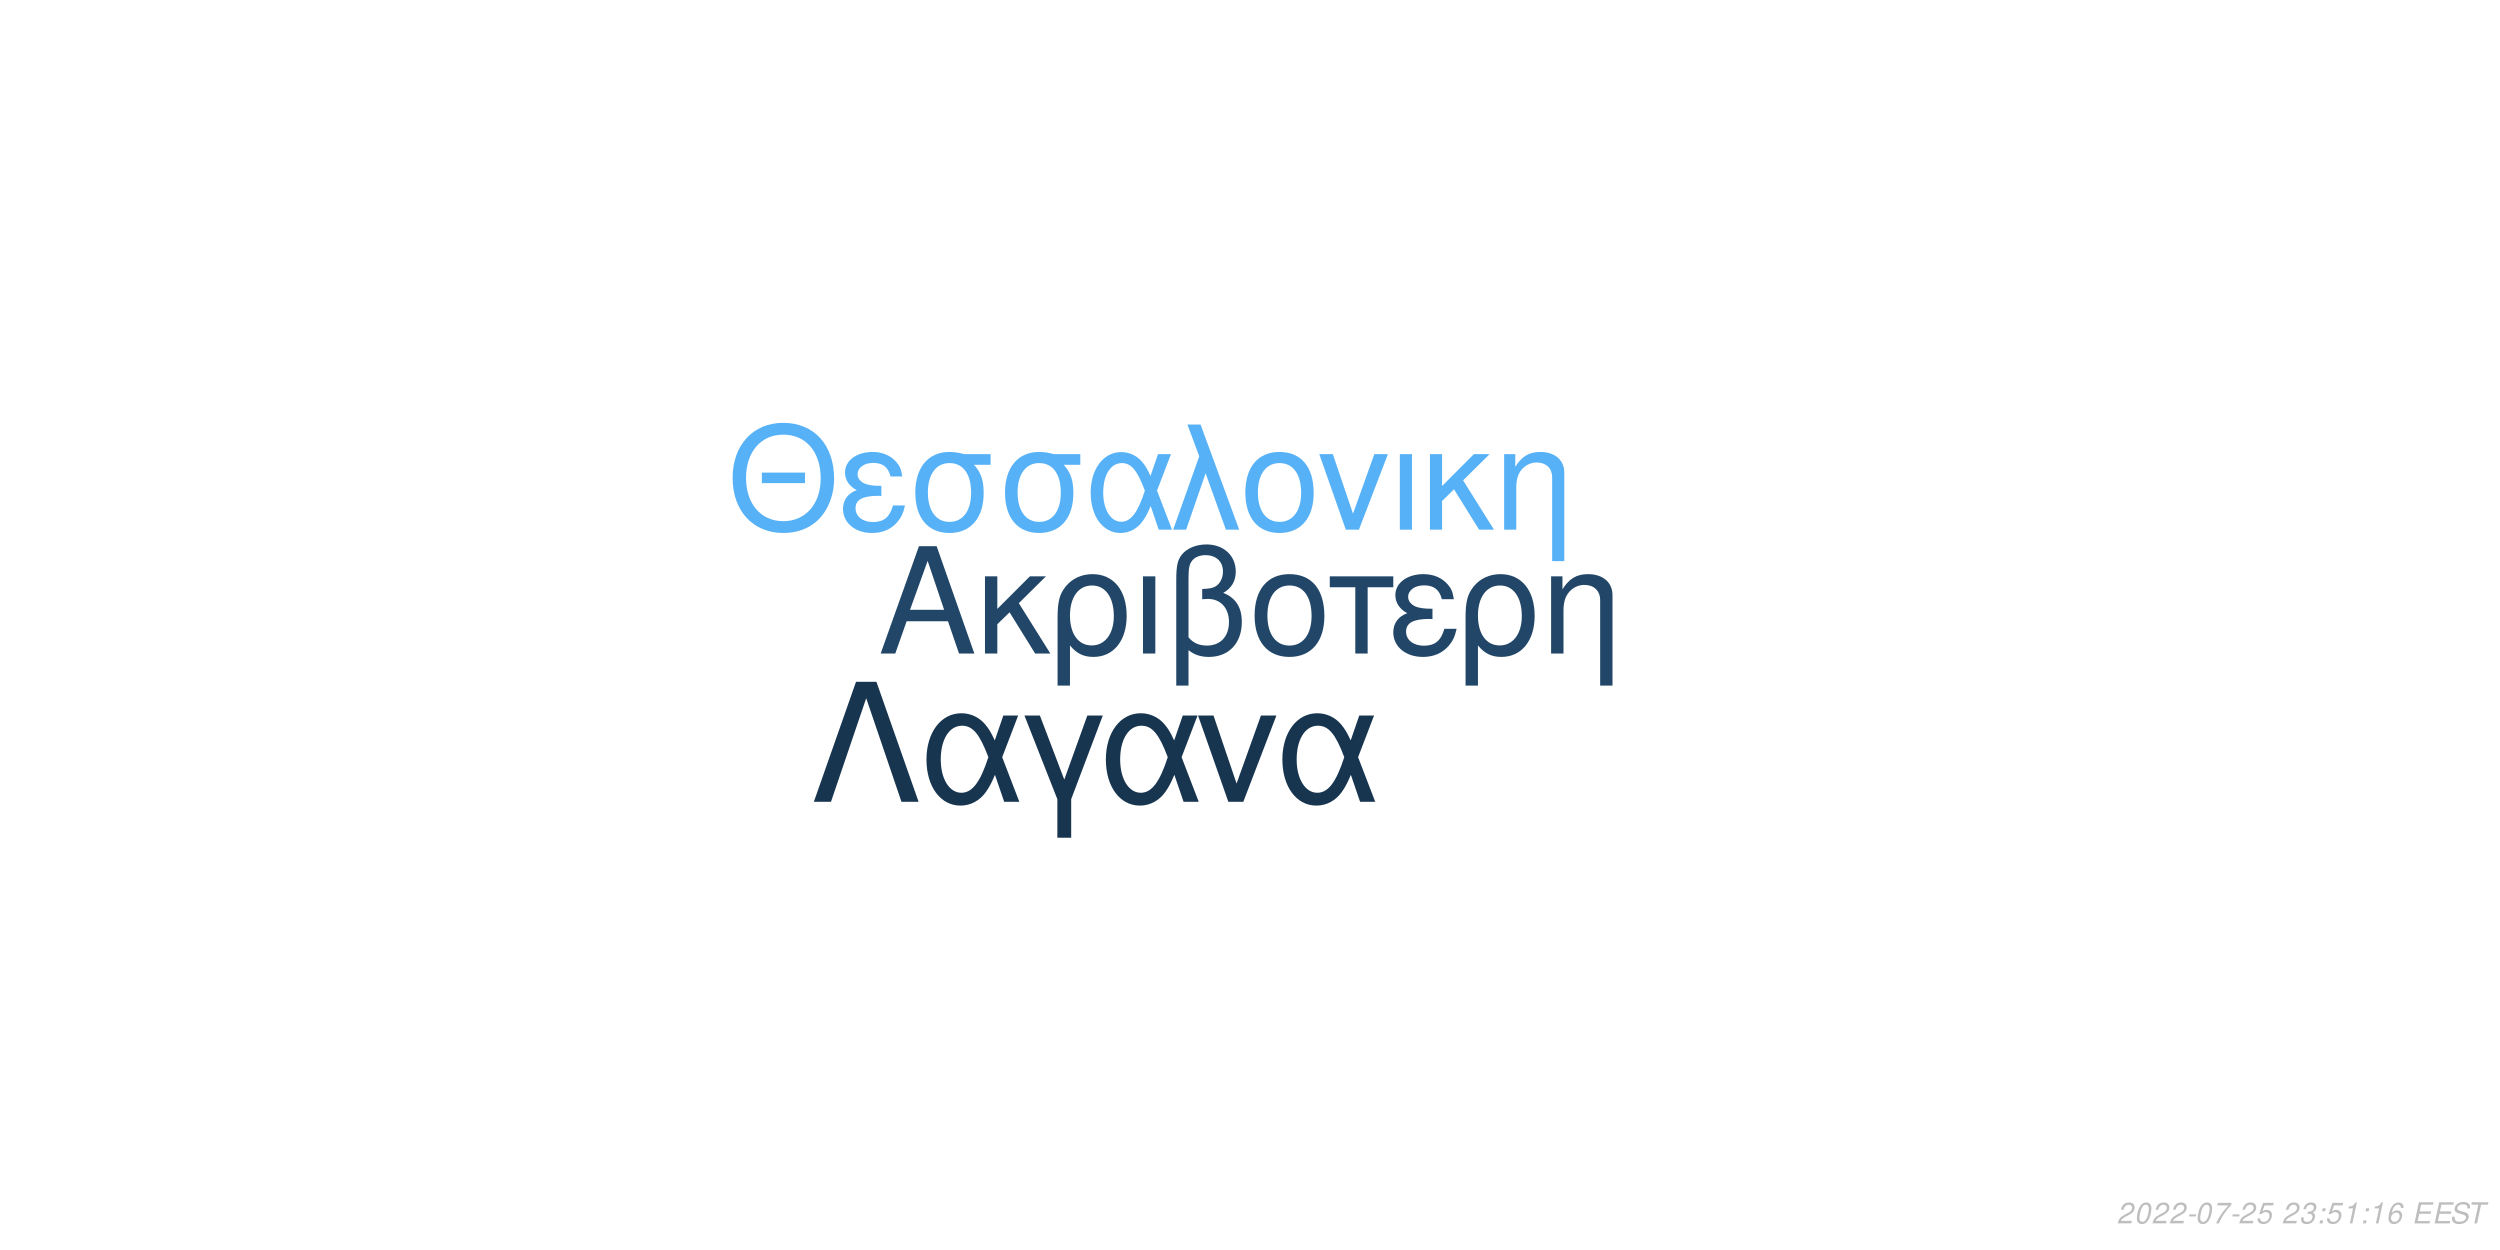
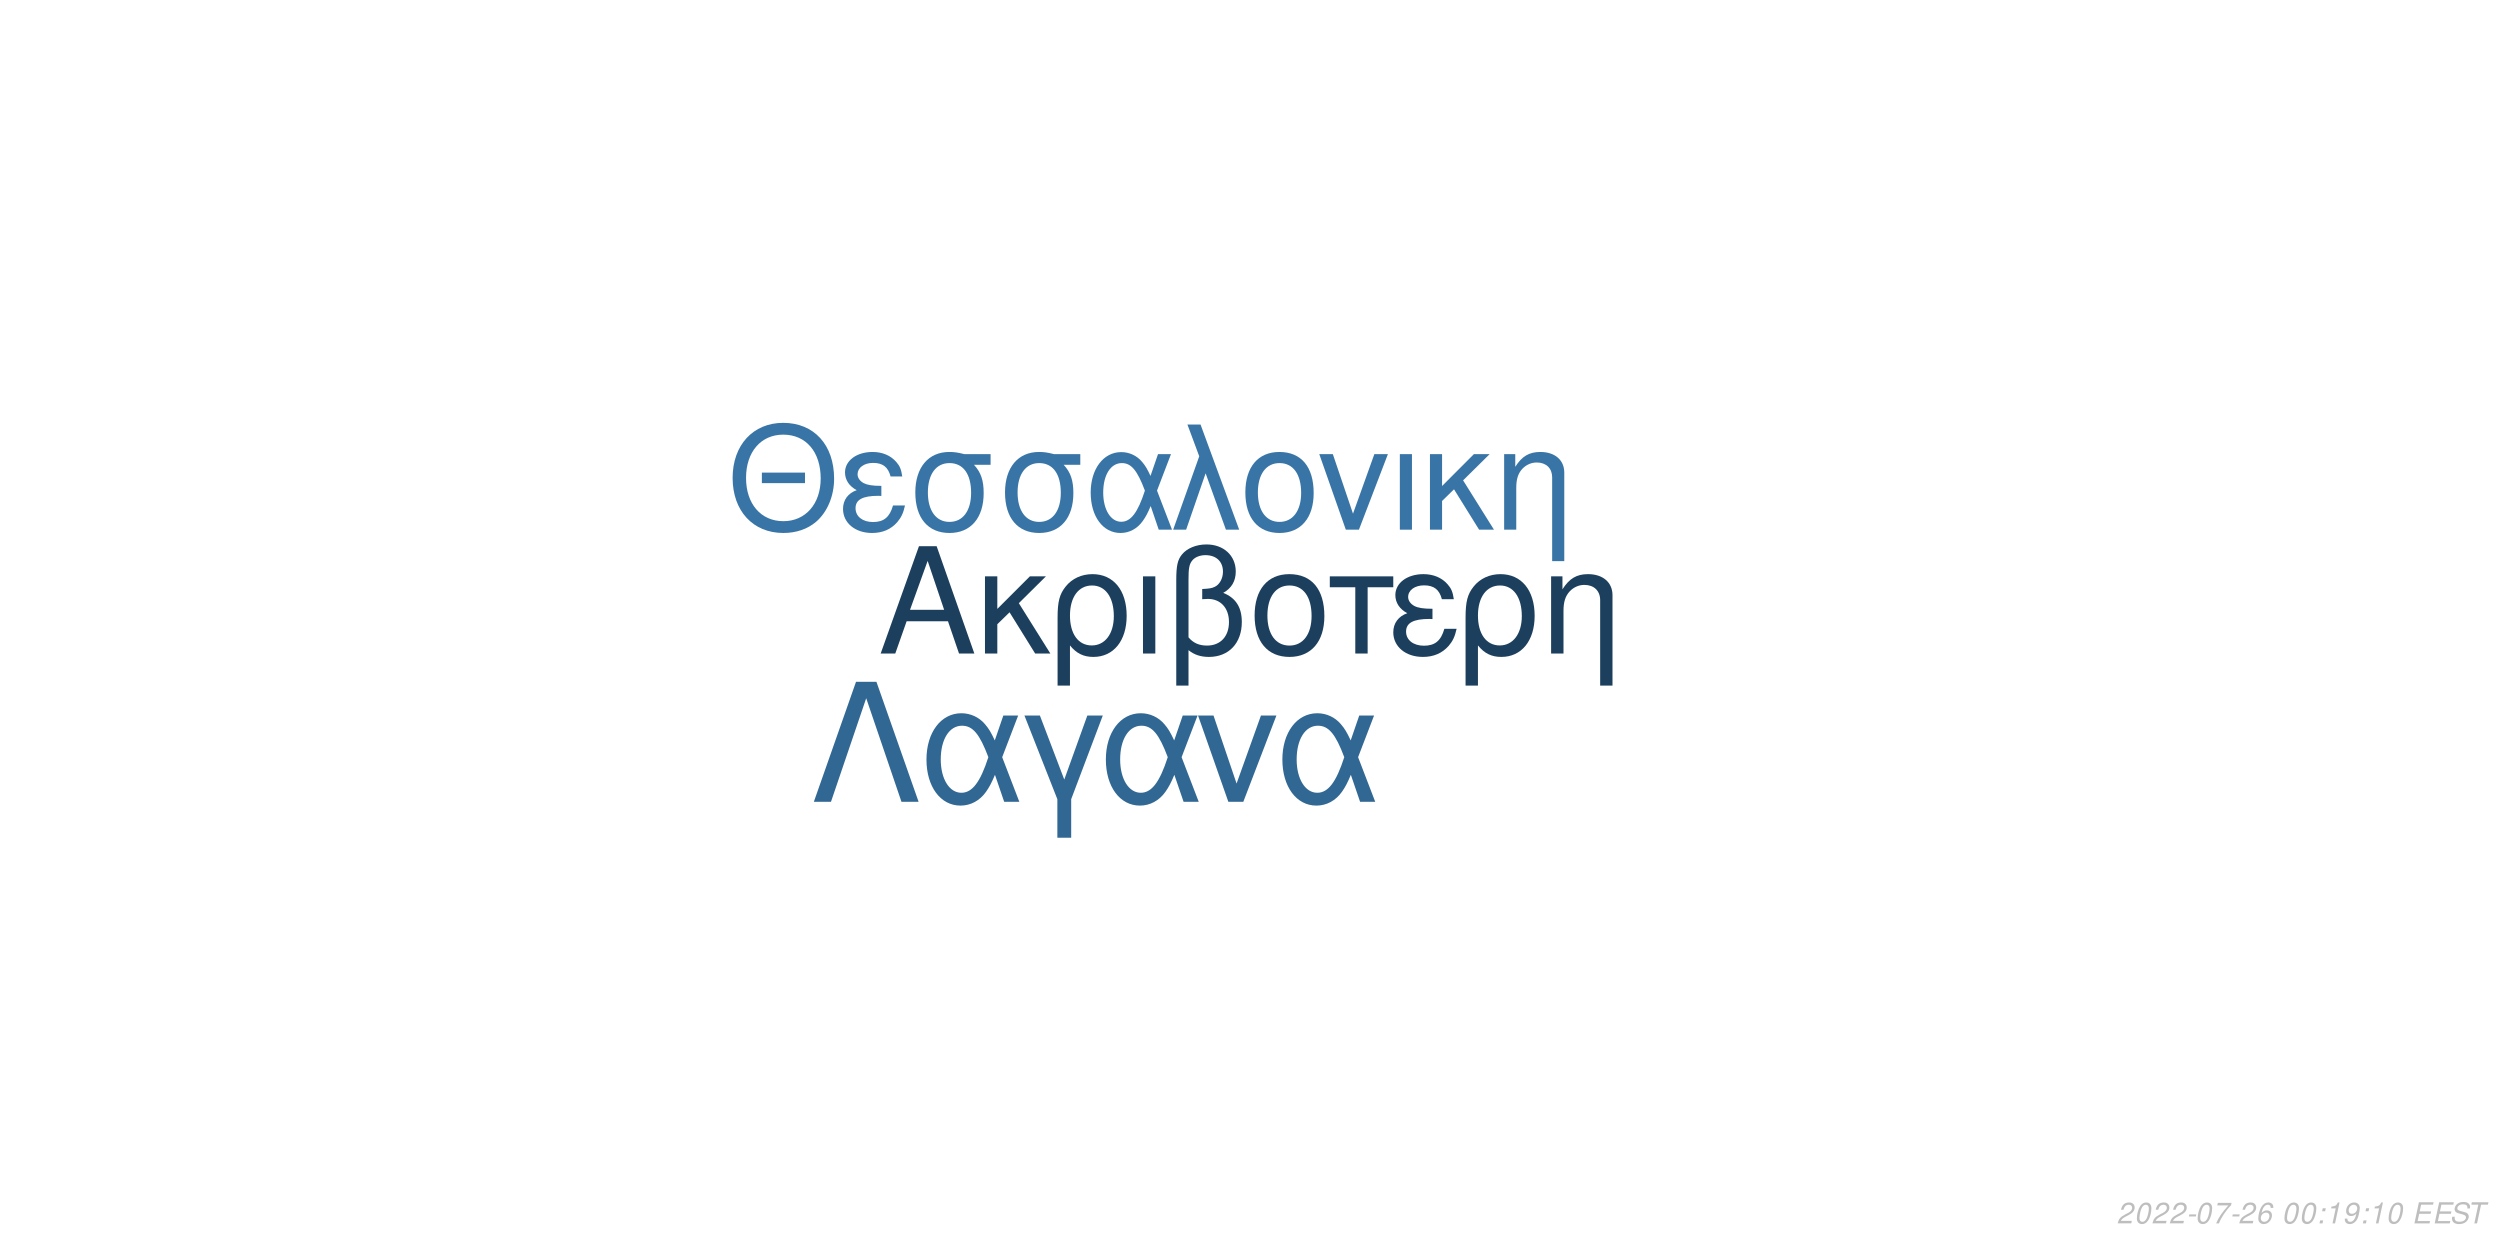
<svg xmlns="http://www.w3.org/2000/svg" xmlns:xlink="http://www.w3.org/1999/xlink" width="864pt" height="432pt" viewBox="0 0 864 432" version="1.1">
  <defs>
    <g>
      <symbol overflow="visible" id="glyph0-0">
        <path style="stroke:none;" d="" />
      </symbol>
      <symbol overflow="visible" id="glyph0-1">
        <path style="stroke:none;" d="M 24.125 -11.141 L 27.938 0 L 33.234 0 L 20.203 -37.094 L 14.094 -37.094 L 0.859 0 L 5.906 0 L 9.828 -11.141 Z M 22.797 -15.109 L 11 -15.109 L 17.094 -32.016 Z M 22.797 -15.109 " />
      </symbol>
      <symbol overflow="visible" id="glyph0-2">
        <path style="stroke:none;" d="M 7.172 -15.422 L 7.172 -26.672 L 2.906 -26.672 L 2.906 0 L 7.172 0 L 7.172 -10.125 L 11.406 -14.25 L 20.25 0 L 25.5 0 L 14.609 -17.406 L 23.969 -26.672 L 18.422 -26.672 Z M 7.172 -15.422 " />
      </symbol>
      <symbol overflow="visible" id="glyph0-3">
        <path style="stroke:none;" d="M 3 11.094 L 7.281 11.094 L 7.281 -2.797 C 9.516 -0.047 11.953 1.172 15.375 1.172 C 22.344 1.172 26.875 -4.422 26.875 -13.031 C 26.875 -21.891 22.297 -27.438 15.062 -27.438 C 11.297 -27.438 7.984 -25.906 5.797 -23.156 C 3.672 -20.516 3 -17.969 3 -12.359 Z M 14.906 -23.516 C 19.547 -23.516 22.438 -19.438 22.438 -12.922 C 22.438 -6.812 19.391 -2.797 14.812 -2.797 C 10.172 -2.797 7.281 -6.766 7.281 -13.125 C 7.281 -19.484 10.234 -23.516 14.906 -23.516 Z M 14.906 -23.516 " />
      </symbol>
      <symbol overflow="visible" id="glyph0-4">
        <path style="stroke:none;" d="M 3.516 0 L 7.781 0 L 7.781 -26.672 L 3.516 -26.672 Z M 3.516 0 " />
      </symbol>
      <symbol overflow="visible" id="glyph0-5">
        <path style="stroke:none;" d="M 4.016 11.094 L 8.25 11.094 L 8.25 -1.172 C 10.172 0.406 12.422 1.172 15.312 1.172 C 22.188 1.172 26.672 -3.609 26.672 -10.891 C 26.672 -15.984 24.578 -19.234 20.25 -20.969 C 23.109 -22.547 24.578 -25.031 24.578 -28.344 C 24.578 -33.844 20.406 -37.703 14.453 -37.703 C 10.938 -37.703 7.734 -36.391 6 -34.25 C 4.484 -32.422 4.016 -30.328 4.016 -25.391 Z M 8.25 -25.656 C 8.25 -29.359 8.5 -30.844 9.469 -32.062 C 10.375 -33.281 12.156 -34 14.094 -34 C 17.812 -34 20.156 -31.812 20.156 -28.297 C 20.156 -25.953 18.984 -23.812 17.297 -23.047 C 16.281 -22.547 15.469 -22.438 12.984 -22.297 L 12.984 -18.781 C 13.734 -18.828 14.344 -18.875 14.969 -18.875 C 19.344 -18.875 22.234 -15.719 22.234 -10.891 C 22.234 -5.906 19.281 -2.75 14.656 -2.75 C 11.953 -2.75 9.922 -3.609 8.25 -5.594 Z M 8.25 -25.656 " />
      </symbol>
      <symbol overflow="visible" id="glyph0-6">
        <path style="stroke:none;" d="M 14.094 -27.438 C 6.562 -27.438 2.094 -22.094 2.094 -13.125 C 2.094 -4.125 6.562 1.172 14.141 1.172 C 21.672 1.172 26.203 -4.172 26.203 -12.922 C 26.203 -22.188 21.828 -27.438 14.094 -27.438 Z M 14.141 -23.516 C 18.938 -23.516 21.781 -19.594 21.781 -12.984 C 21.781 -6.672 18.828 -2.75 14.141 -2.75 C 9.422 -2.75 6.516 -6.672 6.516 -13.125 C 6.516 -19.594 9.422 -23.516 14.141 -23.516 Z M 14.141 -23.516 " />
      </symbol>
      <symbol overflow="visible" id="glyph0-7">
        <path style="stroke:none;" d="M 7.891 0 L 12.156 0 L 12.156 -22.906 L 21.016 -22.906 L 21.016 -26.672 L -0.922 -26.672 L -0.922 -22.906 L 7.891 -22.906 Z M 7.891 0 " />
      </symbol>
      <symbol overflow="visible" id="glyph0-8">
        <path style="stroke:none;" d="M 14.562 -15.469 C 11.344 -15.469 9.562 -15.781 8.297 -16.438 C 6.922 -17.203 6.156 -18.328 6.156 -19.547 C 6.156 -21.891 8.453 -23.562 11.656 -23.562 C 15.062 -23.562 16.953 -22.094 17.812 -18.781 L 21.938 -18.781 C 21.578 -21.266 21.062 -22.5 19.797 -23.922 C 17.812 -26.203 14.906 -27.438 11.453 -27.438 C 5.797 -27.438 1.734 -24.375 1.734 -20.203 C 1.734 -17.609 3.156 -15.375 5.859 -13.938 C 2.797 -12.875 1.016 -10.484 1.016 -7.328 C 1.016 -2.391 5.297 1.172 11.25 1.172 C 14.969 1.172 17.906 -0.109 20.156 -2.641 C 21.578 -4.328 22.297 -5.797 22.906 -8.547 L 18.672 -8.547 C 17.5 -4.422 15.422 -2.703 11.609 -2.703 C 7.938 -2.703 5.438 -4.688 5.438 -7.578 C 5.438 -10.578 7.938 -11.953 13.484 -11.953 C 13.641 -11.953 14.094 -11.953 14.562 -11.906 Z M 14.562 -15.469 " />
      </symbol>
      <symbol overflow="visible" id="glyph0-9">
        <path style="stroke:none;" d="M 3.562 -26.672 L 3.562 0 L 7.844 0 L 7.844 -14.703 C 7.844 -17.906 8.5 -19.891 10.031 -21.531 C 11.406 -22.953 13.188 -23.719 15.062 -23.719 C 18.375 -23.719 20.516 -21.672 20.516 -18.469 L 20.516 11.094 L 24.781 11.094 L 24.781 -20.156 C 24.781 -24.578 21.469 -27.438 16.328 -27.438 C 12.359 -27.438 9.828 -25.906 7.484 -22.188 L 7.484 -26.672 Z M 3.562 -26.672 " />
      </symbol>
      <symbol overflow="visible" id="glyph1-0">
        <path style="stroke:none;" d="" />
      </symbol>
      <symbol overflow="visible" id="glyph1-1">
        <path style="stroke:none;" d="M 26.859 -19.734 L 11.953 -19.734 L 11.953 -16.094 L 26.859 -16.094 Z M 19.328 -36.922 C 8.922 -36.922 1.844 -29.25 1.844 -17.891 C 1.844 -6.484 8.875 1.141 19.391 1.141 C 23.812 1.141 27.703 -0.203 30.641 -2.688 C 34.578 -6.031 36.922 -11.656 36.922 -17.594 C 36.922 -29.297 30 -36.922 19.328 -36.922 Z M 19.328 -32.844 C 27.203 -32.844 32.281 -26.906 32.281 -17.688 C 32.281 -8.922 27.062 -2.938 19.391 -2.938 C 11.609 -2.938 6.484 -8.922 6.484 -17.891 C 6.484 -26.859 11.609 -32.844 19.328 -32.844 Z M 19.328 -32.844 " />
      </symbol>
      <symbol overflow="visible" id="glyph1-2">
        <path style="stroke:none;" d="M 14.25 -15.141 C 11.109 -15.141 9.375 -15.453 8.125 -16.094 C 6.781 -16.844 6.031 -17.938 6.031 -19.141 C 6.031 -21.422 8.266 -23.078 11.406 -23.078 C 14.75 -23.078 16.594 -21.625 17.438 -18.391 L 21.469 -18.391 C 21.125 -20.828 20.625 -22.031 19.391 -23.422 C 17.438 -25.656 14.594 -26.859 11.219 -26.859 C 5.688 -26.859 1.688 -23.875 1.688 -19.781 C 1.688 -17.234 3.094 -15.047 5.734 -13.656 C 2.734 -12.609 1 -10.266 1 -7.172 C 1 -2.344 5.188 1.141 11.016 1.141 C 14.656 1.141 17.547 -0.094 19.734 -2.594 C 21.125 -4.234 21.828 -5.688 22.422 -8.375 L 18.281 -8.375 C 17.141 -4.328 15.094 -2.641 11.359 -2.641 C 7.766 -2.641 5.328 -4.578 5.328 -7.422 C 5.328 -10.359 7.766 -11.703 13.203 -11.703 C 13.359 -11.703 13.797 -11.703 14.25 -11.656 Z M 14.25 -15.141 " />
      </symbol>
      <symbol overflow="visible" id="glyph1-3">
        <path style="stroke:none;" d="M 29 -26.109 L 19.938 -26.109 C 17.594 -26.703 16.438 -26.859 14.703 -26.859 C 7.469 -26.859 2.984 -21.469 2.984 -12.859 C 2.984 -4.031 7.375 1.141 14.797 1.141 C 22.172 1.141 26.609 -4.078 26.609 -12.656 C 26.609 -17.047 25.656 -19.828 23.266 -22.422 L 29 -22.422 Z M 14.797 -23.016 C 19.531 -23.016 22.266 -19.234 22.266 -12.75 C 22.266 -6.531 19.438 -2.688 14.797 -2.688 C 10.172 -2.688 7.328 -6.531 7.328 -12.859 C 7.328 -19.188 10.172 -23.016 14.797 -23.016 Z M 14.797 -23.016 " />
      </symbol>
      <symbol overflow="visible" id="glyph1-4">
        <path style="stroke:none;" d="M 29.344 -26.109 L 24.859 -26.109 L 22.266 -18.578 C 21.125 -21.031 20.484 -22.125 19.328 -23.469 C 17.547 -25.609 14.906 -26.812 12.156 -26.812 C 5.984 -26.812 1.594 -20.984 1.594 -12.812 C 1.594 -4.578 5.828 1.141 11.906 1.141 C 14.953 1.141 17.734 -0.344 19.625 -3.047 C 20.672 -4.531 21.281 -5.688 22.328 -8.172 L 25.109 0 L 29.703 0 L 24.516 -13.5 Z M 20.328 -13.5 C 17.891 -5.922 15.453 -2.734 12.156 -2.734 C 8.516 -2.734 5.922 -6.922 5.922 -12.812 C 5.922 -18.938 8.516 -23.016 12.359 -23.016 C 15.594 -23.016 17.688 -20.531 20.328 -13.5 Z M 20.328 -13.5 " />
      </symbol>
      <symbol overflow="visible" id="glyph1-5">
        <path style="stroke:none;" d="M 1.094 0 L 5.578 0 L 12.312 -19.484 L 19.328 0 L 23.922 0 L 10.562 -36.328 L 6.031 -36.328 L 10.109 -25.359 Z M 1.094 0 " />
      </symbol>
      <symbol overflow="visible" id="glyph1-6">
        <path style="stroke:none;" d="M 13.797 -26.859 C 6.422 -26.859 2.047 -21.625 2.047 -12.859 C 2.047 -4.031 6.422 1.141 13.859 1.141 C 21.234 1.141 25.656 -4.078 25.656 -12.656 C 25.656 -21.719 21.375 -26.859 13.797 -26.859 Z M 13.859 -23.016 C 18.531 -23.016 21.328 -19.188 21.328 -12.703 C 21.328 -6.531 18.438 -2.688 13.859 -2.688 C 9.219 -2.688 6.375 -6.531 6.375 -12.859 C 6.375 -19.188 9.219 -23.016 13.859 -23.016 Z M 13.859 -23.016 " />
      </symbol>
      <symbol overflow="visible" id="glyph1-7">
        <path style="stroke:none;" d="M 14.297 0 L 24.312 -26.109 L 19.625 -26.109 L 12.25 -5.531 L 5.281 -26.109 L 0.594 -26.109 L 9.766 0 Z M 14.297 0 " />
      </symbol>
      <symbol overflow="visible" id="glyph1-8">
        <path style="stroke:none;" d="M 3.438 0 L 7.625 0 L 7.625 -26.109 L 3.438 -26.109 Z M 3.438 0 " />
      </symbol>
      <symbol overflow="visible" id="glyph1-9">
        <path style="stroke:none;" d="M 7.031 -15.094 L 7.031 -26.109 L 2.844 -26.109 L 2.844 0 L 7.031 0 L 7.031 -9.922 L 11.156 -13.953 L 19.828 0 L 24.969 0 L 14.297 -17.047 L 23.469 -26.109 L 18.031 -26.109 Z M 7.031 -15.094 " />
      </symbol>
      <symbol overflow="visible" id="glyph1-10">
        <path style="stroke:none;" d="M 3.484 -26.109 L 3.484 0 L 7.672 0 L 7.672 -14.406 C 7.672 -17.547 8.328 -19.484 9.812 -21.078 C 11.156 -22.469 12.906 -23.219 14.75 -23.219 C 17.984 -23.219 20.078 -21.234 20.078 -18.094 L 20.078 10.859 L 24.266 10.859 L 24.266 -19.734 C 24.266 -24.062 21.031 -26.859 16 -26.859 C 12.109 -26.859 9.609 -25.359 7.328 -21.719 L 7.328 -26.109 Z M 3.484 -26.109 " />
      </symbol>
      <symbol overflow="visible" id="glyph2-0">
        <path style="stroke:none;" d="" />
      </symbol>
      <symbol overflow="visible" id="glyph2-1">
        <path style="stroke:none;" d="M 22.531 -41.484 L 15.484 -41.484 L 0.906 0 L 6.828 0 L 19 -35.797 L 31.188 0 L 37.109 0 Z M 22.531 -41.484 " />
      </symbol>
      <symbol overflow="visible" id="glyph2-2">
        <path style="stroke:none;" d="M 33.516 -29.812 L 28.391 -29.812 L 25.438 -21.219 C 24.125 -24.016 23.391 -25.266 22.078 -26.797 C 20.031 -29.25 17.016 -30.609 13.891 -30.609 C 6.828 -30.609 1.828 -23.953 1.828 -14.625 C 1.828 -5.234 6.656 1.312 13.594 1.312 C 17.078 1.312 20.266 -0.391 22.422 -3.469 C 23.609 -5.172 24.297 -6.484 25.5 -9.328 L 28.688 0 L 33.922 0 L 28 -15.422 Z M 23.219 -15.422 C 20.422 -6.766 17.641 -3.125 13.891 -3.125 C 9.734 -3.125 6.766 -7.906 6.766 -14.625 C 6.766 -21.625 9.734 -26.297 14.109 -26.297 C 17.812 -26.297 20.203 -23.453 23.219 -15.422 Z M 23.219 -15.422 " />
      </symbol>
      <symbol overflow="visible" id="glyph2-3">
        <path style="stroke:none;" d="M 12.062 12.406 L 16.844 12.406 L 16.844 -0.906 L 27.766 -29.812 L 22.422 -29.812 L 14.453 -7.688 L 6.031 -29.812 L 0.688 -29.812 L 12.062 -0.906 Z M 12.062 12.406 " />
      </symbol>
      <symbol overflow="visible" id="glyph2-4">
        <path style="stroke:none;" d="M 16.328 0 L 27.766 -29.812 L 22.422 -29.812 L 14 -6.312 L 6.031 -29.812 L 0.688 -29.812 L 11.156 0 Z M 16.328 0 " />
      </symbol>
      <symbol overflow="visible" id="glyph3-0">
        <path style="stroke:none;" d="" />
      </symbol>
      <symbol overflow="visible" id="glyph3-1">
        <path style="stroke:none;" d="M 5.234 -0.875 L 1.469 -0.875 C 1.641 -1.375 2.203 -1.891 3.109 -2.344 L 4.234 -2.938 C 5.562 -3.625 6.219 -4.469 6.219 -5.484 C 6.219 -5.938 6.062 -6.359 5.797 -6.656 C 5.469 -7.047 4.984 -7.234 4.312 -7.234 C 2.766 -7.234 1.891 -6.453 1.484 -4.734 L 2.375 -4.734 C 2.484 -5.188 2.609 -5.484 2.797 -5.75 C 3.094 -6.203 3.609 -6.453 4.188 -6.453 C 4.891 -6.453 5.344 -6.031 5.344 -5.375 C 5.344 -4.703 4.859 -4.094 4.016 -3.656 L 2.984 -3.125 C 1.234 -2.188 0.797 -1.656 0.344 -0.016 L 5.047 -0.016 Z M 5.234 -0.875 " />
      </symbol>
      <symbol overflow="visible" id="glyph3-2">
        <path style="stroke:none;" d="M 4.203 -7.234 C 3.375 -7.234 2.688 -6.812 2.125 -5.984 C 1.484 -5.047 0.984 -3.188 0.984 -1.734 C 0.984 -1.109 1.172 -0.562 1.484 -0.266 C 1.797 0.047 2.281 0.234 2.766 0.234 C 3.625 0.234 4.281 -0.156 4.859 -1.016 C 5.516 -1.953 6 -3.797 6 -5.266 C 6 -6.5 5.328 -7.234 4.203 -7.234 Z M 4.094 -6.453 C 4.734 -6.453 5.125 -5.984 5.125 -5.156 C 5.125 -4.203 4.781 -2.625 4.406 -1.812 C 3.984 -0.938 3.516 -0.547 2.875 -0.547 C 2.25 -0.547 1.875 -1.031 1.875 -1.828 C 1.875 -2.797 2.203 -4.344 2.594 -5.203 C 2.984 -6.047 3.453 -6.453 4.094 -6.453 Z M 4.094 -6.453 " />
      </symbol>
      <symbol overflow="visible" id="glyph3-3">
        <path style="stroke:none;" d="M 3.516 -3.125 L 1.125 -3.125 L 0.969 -2.406 L 3.359 -2.406 Z M 3.516 -3.125 " />
      </symbol>
      <symbol overflow="visible" id="glyph3-4">
        <path style="stroke:none;" d="M 6.703 -7.094 L 1.953 -7.094 L 1.766 -6.219 L 5.594 -6.219 C 3.344 -3.688 2.266 -2.109 1.375 0 L 2.344 0 C 3.031 -1.906 4.828 -4.594 6.547 -6.281 Z M 6.703 -7.094 " />
      </symbol>
      <symbol overflow="visible" id="glyph3-5">
-         <path style="stroke:none;" d="M 6.297 -7.094 L 2.594 -7.094 L 1.234 -3.234 L 2.047 -3.234 C 2.656 -3.766 2.938 -3.906 3.531 -3.906 C 4.328 -3.906 4.797 -3.453 4.797 -2.688 C 4.797 -1.438 3.969 -0.547 2.828 -0.547 C 2.031 -0.547 1.609 -0.938 1.578 -1.734 L 0.703 -1.734 L 0.703 -1.516 C 0.703 -0.938 0.844 -0.547 1.188 -0.266 C 1.562 0.062 2.078 0.234 2.703 0.234 C 3.656 0.234 4.391 -0.156 4.984 -0.922 C 5.422 -1.5 5.672 -2.234 5.672 -2.953 C 5.672 -4 4.938 -4.672 3.812 -4.672 C 3.328 -4.672 2.906 -4.547 2.406 -4.234 L 3.109 -6.219 L 6.109 -6.219 Z M 6.297 -7.094 " />
+         <path style="stroke:none;" d="M 6.125 -5.344 L 6.141 -5.625 C 6.141 -6.609 5.453 -7.234 4.391 -7.234 C 3.438 -7.234 2.641 -6.719 2.016 -5.703 C 1.422 -4.781 0.938 -2.953 0.938 -1.688 C 0.938 -0.516 1.688 0.234 2.859 0.234 C 3.703 0.234 4.438 -0.156 5 -0.875 C 5.406 -1.422 5.672 -2.156 5.672 -2.766 C 5.672 -3.812 4.969 -4.5 3.906 -4.5 C 3.234 -4.5 2.672 -4.234 2.094 -3.625 C 2.406 -5.375 3.234 -6.453 4.25 -6.453 C 4.703 -6.453 5.062 -6.234 5.172 -5.844 C 5.203 -5.719 5.234 -5.578 5.25 -5.344 Z M 3.656 -3.734 C 4.344 -3.734 4.797 -3.281 4.797 -2.625 C 4.797 -1.469 3.984 -0.547 2.984 -0.547 C 2.297 -0.547 1.812 -1.047 1.812 -1.766 C 1.812 -2.859 2.625 -3.734 3.656 -3.734 Z M 3.656 -3.734 " />
      </symbol>
      <symbol overflow="visible" id="glyph3-6">
        <path style="stroke:none;" d="" />
      </symbol>
      <symbol overflow="visible" id="glyph3-7">
-         <path style="stroke:none;" d="M 2.922 -3.312 C 3.125 -3.344 3.234 -3.344 3.375 -3.344 C 4.203 -3.344 4.688 -3 4.688 -2.406 C 4.688 -1.312 3.906 -0.547 2.781 -0.547 C 2.047 -0.547 1.594 -0.938 1.594 -1.562 C 1.594 -1.719 1.609 -1.844 1.656 -2.094 L 0.766 -2.094 C 0.734 -1.797 0.719 -1.641 0.719 -1.469 C 0.719 -0.375 1.406 0.234 2.641 0.234 C 3.547 0.234 4.297 -0.078 4.812 -0.656 C 5.266 -1.156 5.562 -1.875 5.562 -2.547 C 5.562 -3.125 5.344 -3.453 4.797 -3.734 C 5.641 -4.234 6.016 -4.844 6.016 -5.734 C 6.016 -6.656 5.312 -7.234 4.203 -7.234 C 3.375 -7.234 2.672 -6.938 2.188 -6.375 C 1.891 -6.031 1.703 -5.641 1.516 -4.906 L 2.391 -4.906 C 2.5 -5.359 2.594 -5.594 2.734 -5.812 C 3.047 -6.234 3.516 -6.453 4.078 -6.453 C 4.734 -6.453 5.141 -6.125 5.141 -5.578 C 5.141 -5.188 5.016 -4.797 4.797 -4.547 C 4.516 -4.234 4 -4.062 3.266 -4.062 L 3.078 -4.062 Z M 2.922 -3.312 " />
+         <path style="stroke:none;" d="M 2.359 -1.031 L 1.312 -1.031 L 1.094 0 L 2.141 0 Z M 3.266 -5.234 L 2.219 -5.234 L 2 -4.203 L 3.047 -4.203 Z M 3.266 -5.234 " />
      </symbol>
      <symbol overflow="visible" id="glyph3-8">
-         <path style="stroke:none;" d="M 2.359 -1.031 L 1.312 -1.031 L 1.094 0 L 2.141 0 Z M 3.266 -5.234 L 2.219 -5.234 L 2 -4.203 L 3.047 -4.203 Z M 3.266 -5.234 " />
+         <path style="stroke:none;" d="M 3.703 -5.188 L 2.594 0 L 3.469 0 L 5.016 -7.234 L 4.438 -7.234 C 3.906 -6.156 3.688 -6.016 2.234 -5.812 L 2.109 -5.188 Z M 3.703 -5.188 " />
      </symbol>
      <symbol overflow="visible" id="glyph3-9">
-         <path style="stroke:none;" d="M 3.703 -5.188 L 2.594 0 L 3.469 0 L 5.016 -7.234 L 4.438 -7.234 C 3.906 -6.156 3.688 -6.016 2.234 -5.812 L 2.109 -5.188 Z M 3.703 -5.188 " />
+         <path style="stroke:none;" d="M 0.844 -1.656 C 0.844 -1.547 0.844 -1.438 0.844 -1.375 C 0.844 -0.406 1.531 0.234 2.578 0.234 C 3.203 0.234 3.766 0.016 4.297 -0.438 C 4.938 -1 5.312 -1.656 5.594 -2.719 C 5.844 -3.672 6.016 -4.766 6.016 -5.375 C 6.016 -5.844 5.844 -6.328 5.547 -6.656 C 5.203 -7.031 4.703 -7.234 4.062 -7.234 C 2.516 -7.234 1.297 -5.938 1.297 -4.266 C 1.297 -3.203 1.984 -2.547 3.047 -2.547 C 3.484 -2.547 3.953 -2.672 4.281 -2.891 C 4.406 -2.984 4.547 -3.078 4.828 -3.344 C 4.438 -1.484 3.703 -0.547 2.703 -0.547 C 2.109 -0.547 1.719 -0.938 1.719 -1.547 L 1.719 -1.656 Z M 3.953 -6.453 C 4.625 -6.453 5.141 -5.953 5.141 -5.281 C 5.141 -4.188 4.312 -3.312 3.297 -3.312 C 2.594 -3.312 2.172 -3.734 2.172 -4.453 C 2.172 -5.562 2.984 -6.453 3.953 -6.453 Z M 3.953 -6.453 " />
      </symbol>
      <symbol overflow="visible" id="glyph3-10">
-         <path style="stroke:none;" d="M 6.125 -5.344 L 6.141 -5.625 C 6.141 -6.609 5.453 -7.234 4.391 -7.234 C 3.438 -7.234 2.641 -6.719 2.016 -5.703 C 1.422 -4.781 0.938 -2.953 0.938 -1.688 C 0.938 -0.516 1.688 0.234 2.859 0.234 C 3.703 0.234 4.438 -0.156 5 -0.875 C 5.406 -1.422 5.672 -2.156 5.672 -2.766 C 5.672 -3.812 4.969 -4.5 3.906 -4.5 C 3.234 -4.5 2.672 -4.234 2.094 -3.625 C 2.406 -5.375 3.234 -6.453 4.25 -6.453 C 4.703 -6.453 5.062 -6.234 5.172 -5.844 C 5.203 -5.719 5.234 -5.578 5.25 -5.344 Z M 3.656 -3.734 C 4.344 -3.734 4.797 -3.281 4.797 -2.625 C 4.797 -1.469 3.984 -0.547 2.984 -0.547 C 2.297 -0.547 1.812 -1.047 1.812 -1.766 C 1.812 -2.859 2.625 -3.734 3.656 -3.734 Z M 3.656 -3.734 " />
+         <path style="stroke:none;" d="M 2.547 -3.312 L 6.5 -3.312 L 6.688 -4.141 L 2.719 -4.141 L 3.219 -6.469 L 7.344 -6.469 L 7.516 -7.297 L 2.453 -7.297 L 0.906 0 L 6.125 0 L 6.297 -0.812 L 2.016 -0.812 Z M 2.547 -3.312 " />
      </symbol>
      <symbol overflow="visible" id="glyph3-11">
-         <path style="stroke:none;" d="M 2.547 -3.312 L 6.5 -3.312 L 6.688 -4.141 L 2.719 -4.141 L 3.219 -6.469 L 7.344 -6.469 L 7.516 -7.297 L 2.453 -7.297 L 0.906 0 L 6.125 0 L 6.297 -0.812 L 2.016 -0.812 Z M 2.547 -3.312 " />
+         <path style="stroke:none;" d="M 7.062 -5.156 C 7.125 -5.438 7.141 -5.562 7.141 -5.703 C 7.141 -6.156 6.938 -6.594 6.594 -6.891 C 6.188 -7.25 5.656 -7.406 4.875 -7.406 C 3.844 -7.406 3.047 -7.125 2.5 -6.562 C 2.094 -6.141 1.781 -5.438 1.781 -4.922 C 1.781 -4.297 2.219 -3.766 2.891 -3.562 L 4.594 -3.094 C 5.406 -2.859 5.734 -2.578 5.734 -2.094 C 5.734 -1.781 5.547 -1.406 5.266 -1.141 C 4.844 -0.766 4.266 -0.578 3.453 -0.578 C 2.328 -0.578 1.812 -0.984 1.812 -1.906 C 1.812 -2.047 1.812 -2.125 1.844 -2.312 L 0.984 -2.312 C 0.906 -2.062 0.891 -1.906 0.891 -1.688 C 0.891 -0.484 1.797 0.234 3.297 0.234 C 4.359 0.234 5.234 -0.062 5.812 -0.609 C 6.344 -1.078 6.688 -1.797 6.688 -2.375 C 6.688 -2.641 6.609 -2.906 6.453 -3.156 C 6.234 -3.5 5.938 -3.703 5.469 -3.828 L 3.75 -4.312 C 2.984 -4.547 2.734 -4.734 2.734 -5.188 C 2.734 -5.547 2.875 -5.844 3.188 -6.109 C 3.547 -6.438 4.031 -6.594 4.703 -6.594 C 5.266 -6.594 5.688 -6.484 5.906 -6.297 C 6.094 -6.125 6.219 -5.797 6.219 -5.516 C 6.219 -5.422 6.203 -5.344 6.188 -5.156 Z M 7.062 -5.156 " />
      </symbol>
      <symbol overflow="visible" id="glyph3-12">
-         <path style="stroke:none;" d="M 7.062 -5.156 C 7.125 -5.438 7.141 -5.562 7.141 -5.703 C 7.141 -6.156 6.938 -6.594 6.594 -6.891 C 6.188 -7.25 5.656 -7.406 4.875 -7.406 C 3.844 -7.406 3.047 -7.125 2.5 -6.562 C 2.094 -6.141 1.781 -5.438 1.781 -4.922 C 1.781 -4.297 2.219 -3.766 2.891 -3.562 L 4.594 -3.094 C 5.406 -2.859 5.734 -2.578 5.734 -2.094 C 5.734 -1.781 5.547 -1.406 5.266 -1.141 C 4.844 -0.766 4.266 -0.578 3.453 -0.578 C 2.328 -0.578 1.812 -0.984 1.812 -1.906 C 1.812 -2.047 1.812 -2.125 1.844 -2.312 L 0.984 -2.312 C 0.906 -2.062 0.891 -1.906 0.891 -1.688 C 0.891 -0.484 1.797 0.234 3.297 0.234 C 4.359 0.234 5.234 -0.062 5.812 -0.609 C 6.344 -1.078 6.688 -1.797 6.688 -2.375 C 6.688 -2.641 6.609 -2.906 6.453 -3.156 C 6.234 -3.5 5.938 -3.703 5.469 -3.828 L 3.75 -4.312 C 2.984 -4.547 2.734 -4.734 2.734 -5.188 C 2.734 -5.547 2.875 -5.844 3.188 -6.109 C 3.547 -6.438 4.031 -6.594 4.703 -6.594 C 5.266 -6.594 5.688 -6.484 5.906 -6.297 C 6.094 -6.125 6.219 -5.797 6.219 -5.516 C 6.219 -5.422 6.203 -5.344 6.188 -5.156 Z M 7.062 -5.156 " />
-       </symbol>
-       <symbol overflow="visible" id="glyph3-13">
        <path style="stroke:none;" d="M 4.938 -6.469 L 7.312 -6.469 L 7.484 -7.297 L 1.75 -7.297 L 1.578 -6.469 L 3.984 -6.469 L 2.609 0 L 3.547 0 Z M 4.938 -6.469 " />
      </symbol>
    </g>
  </defs>
  <g id="surface1">
    <rect x="0" y="0" width="864" height="432" style="fill:rgb(100%,100%,100%);fill-opacity:1;stroke:none;" />
-     <g style="fill:rgb(12.941%,27.451%,40.392%);fill-opacity:1;">
+     <g style="fill:rgb(11.373%,24.706%,36.863%);fill-opacity:1;">
      <use xlink:href="#glyph0-1" x="303.5" y="225.861" />
      <use xlink:href="#glyph0-2" x="337.5" y="225.861" />
      <use xlink:href="#glyph0-3" x="362.5" y="225.861" />
      <use xlink:href="#glyph0-4" x="391.5" y="225.861" />
      <use xlink:href="#glyph0-5" x="402.5" y="225.861" />
      <use xlink:href="#glyph0-6" x="431.5" y="225.861" />
      <use xlink:href="#glyph0-7" x="460.5" y="225.861" />
      <use xlink:href="#glyph0-8" x="480.5" y="225.861" />
      <use xlink:href="#glyph0-3" x="503.5" y="225.861" />
      <use xlink:href="#glyph0-9" x="532.5" y="225.861" />
    </g>
-     <g style="fill:rgb(33.725%,69.412%,96.863%);fill-opacity:1;">
+     <g style="fill:rgb(21.961%,45.882%,65.098%);fill-opacity:1;">
      <use xlink:href="#glyph1-1" x="251.348" y="183.058" />
      <use xlink:href="#glyph1-2" x="290.348" y="183.058" />
      <use xlink:href="#glyph1-3" x="313.348" y="183.058" />
      <use xlink:href="#glyph1-3" x="344.348" y="183.058" />
      <use xlink:href="#glyph1-4" x="375.348" y="183.058" />
      <use xlink:href="#glyph1-5" x="404.348" y="183.058" />
      <use xlink:href="#glyph1-6" x="428.348" y="183.058" />
      <use xlink:href="#glyph1-7" x="455.348" y="183.058" />
      <use xlink:href="#glyph1-8" x="480.348" y="183.058" />
      <use xlink:href="#glyph1-9" x="491.348" y="183.058" />
      <use xlink:href="#glyph1-10" x="516.348" y="183.058" />
    </g>
-     <g style="fill:rgb(9.412%,20.784%,31.373%);fill-opacity:1;">
+     <g style="fill:rgb(19.216%,40.392%,57.647%);fill-opacity:1;">
      <use xlink:href="#glyph2-1" x="280.359" y="277.105" />
      <use xlink:href="#glyph2-2" x="318.359" y="277.105" />
      <use xlink:href="#glyph2-3" x="353.359" y="277.105" />
      <use xlink:href="#glyph2-2" x="380.359" y="277.105" />
      <use xlink:href="#glyph2-4" x="413.359" y="277.105" />
      <use xlink:href="#glyph2-2" x="441.359" y="277.105" />
    </g>
    <g style="fill:rgb(74.51%,74.51%,74.51%);fill-opacity:1;">
      <use xlink:href="#glyph3-1" x="731.52" y="422.81" />
      <use xlink:href="#glyph3-2" x="737.52" y="422.81" />
      <use xlink:href="#glyph3-1" x="743.52" y="422.81" />
      <use xlink:href="#glyph3-1" x="749.52" y="422.81" />
      <use xlink:href="#glyph3-3" x="755.52" y="422.81" />
      <use xlink:href="#glyph3-2" x="758.52" y="422.81" />
      <use xlink:href="#glyph3-4" x="764.52" y="422.81" />
      <use xlink:href="#glyph3-3" x="770.52" y="422.81" />
      <use xlink:href="#glyph3-1" x="773.52" y="422.81" />
      <use xlink:href="#glyph3-5" x="779.52" y="422.81" />
      <use xlink:href="#glyph3-6" x="785.52" y="422.81" />
-       <use xlink:href="#glyph3-1" x="788.52" y="422.81" />
-       <use xlink:href="#glyph3-7" x="794.52" y="422.81" />
-       <use xlink:href="#glyph3-8" x="800.52" y="422.81" />
-       <use xlink:href="#glyph3-5" x="803.52" y="422.81" />
+       <use xlink:href="#glyph3-2" x="788.52" y="422.81" />
+       <use xlink:href="#glyph3-2" x="794.52" y="422.81" />
+       <use xlink:href="#glyph3-7" x="800.52" y="422.81" />
+       <use xlink:href="#glyph3-8" x="803.52" y="422.81" />
      <use xlink:href="#glyph3-9" x="809.52" y="422.81" />
-       <use xlink:href="#glyph3-8" x="815.52" y="422.81" />
-       <use xlink:href="#glyph3-9" x="818.52" y="422.81" />
-       <use xlink:href="#glyph3-10" x="824.52" y="422.81" />
+       <use xlink:href="#glyph3-7" x="815.52" y="422.81" />
+       <use xlink:href="#glyph3-8" x="818.52" y="422.81" />
+       <use xlink:href="#glyph3-2" x="824.52" y="422.81" />
      <use xlink:href="#glyph3-6" x="830.52" y="422.81" />
-       <use xlink:href="#glyph3-11" x="833.52" y="422.81" />
-       <use xlink:href="#glyph3-11" x="840.52" y="422.81" />
-       <use xlink:href="#glyph3-12" x="846.52" y="422.81" />
-       <use xlink:href="#glyph3-13" x="852.52" y="422.81" />
+       <use xlink:href="#glyph3-10" x="833.52" y="422.81" />
+       <use xlink:href="#glyph3-10" x="840.52" y="422.81" />
+       <use xlink:href="#glyph3-11" x="846.52" y="422.81" />
+       <use xlink:href="#glyph3-12" x="852.52" y="422.81" />
    </g>
  </g>
</svg>
